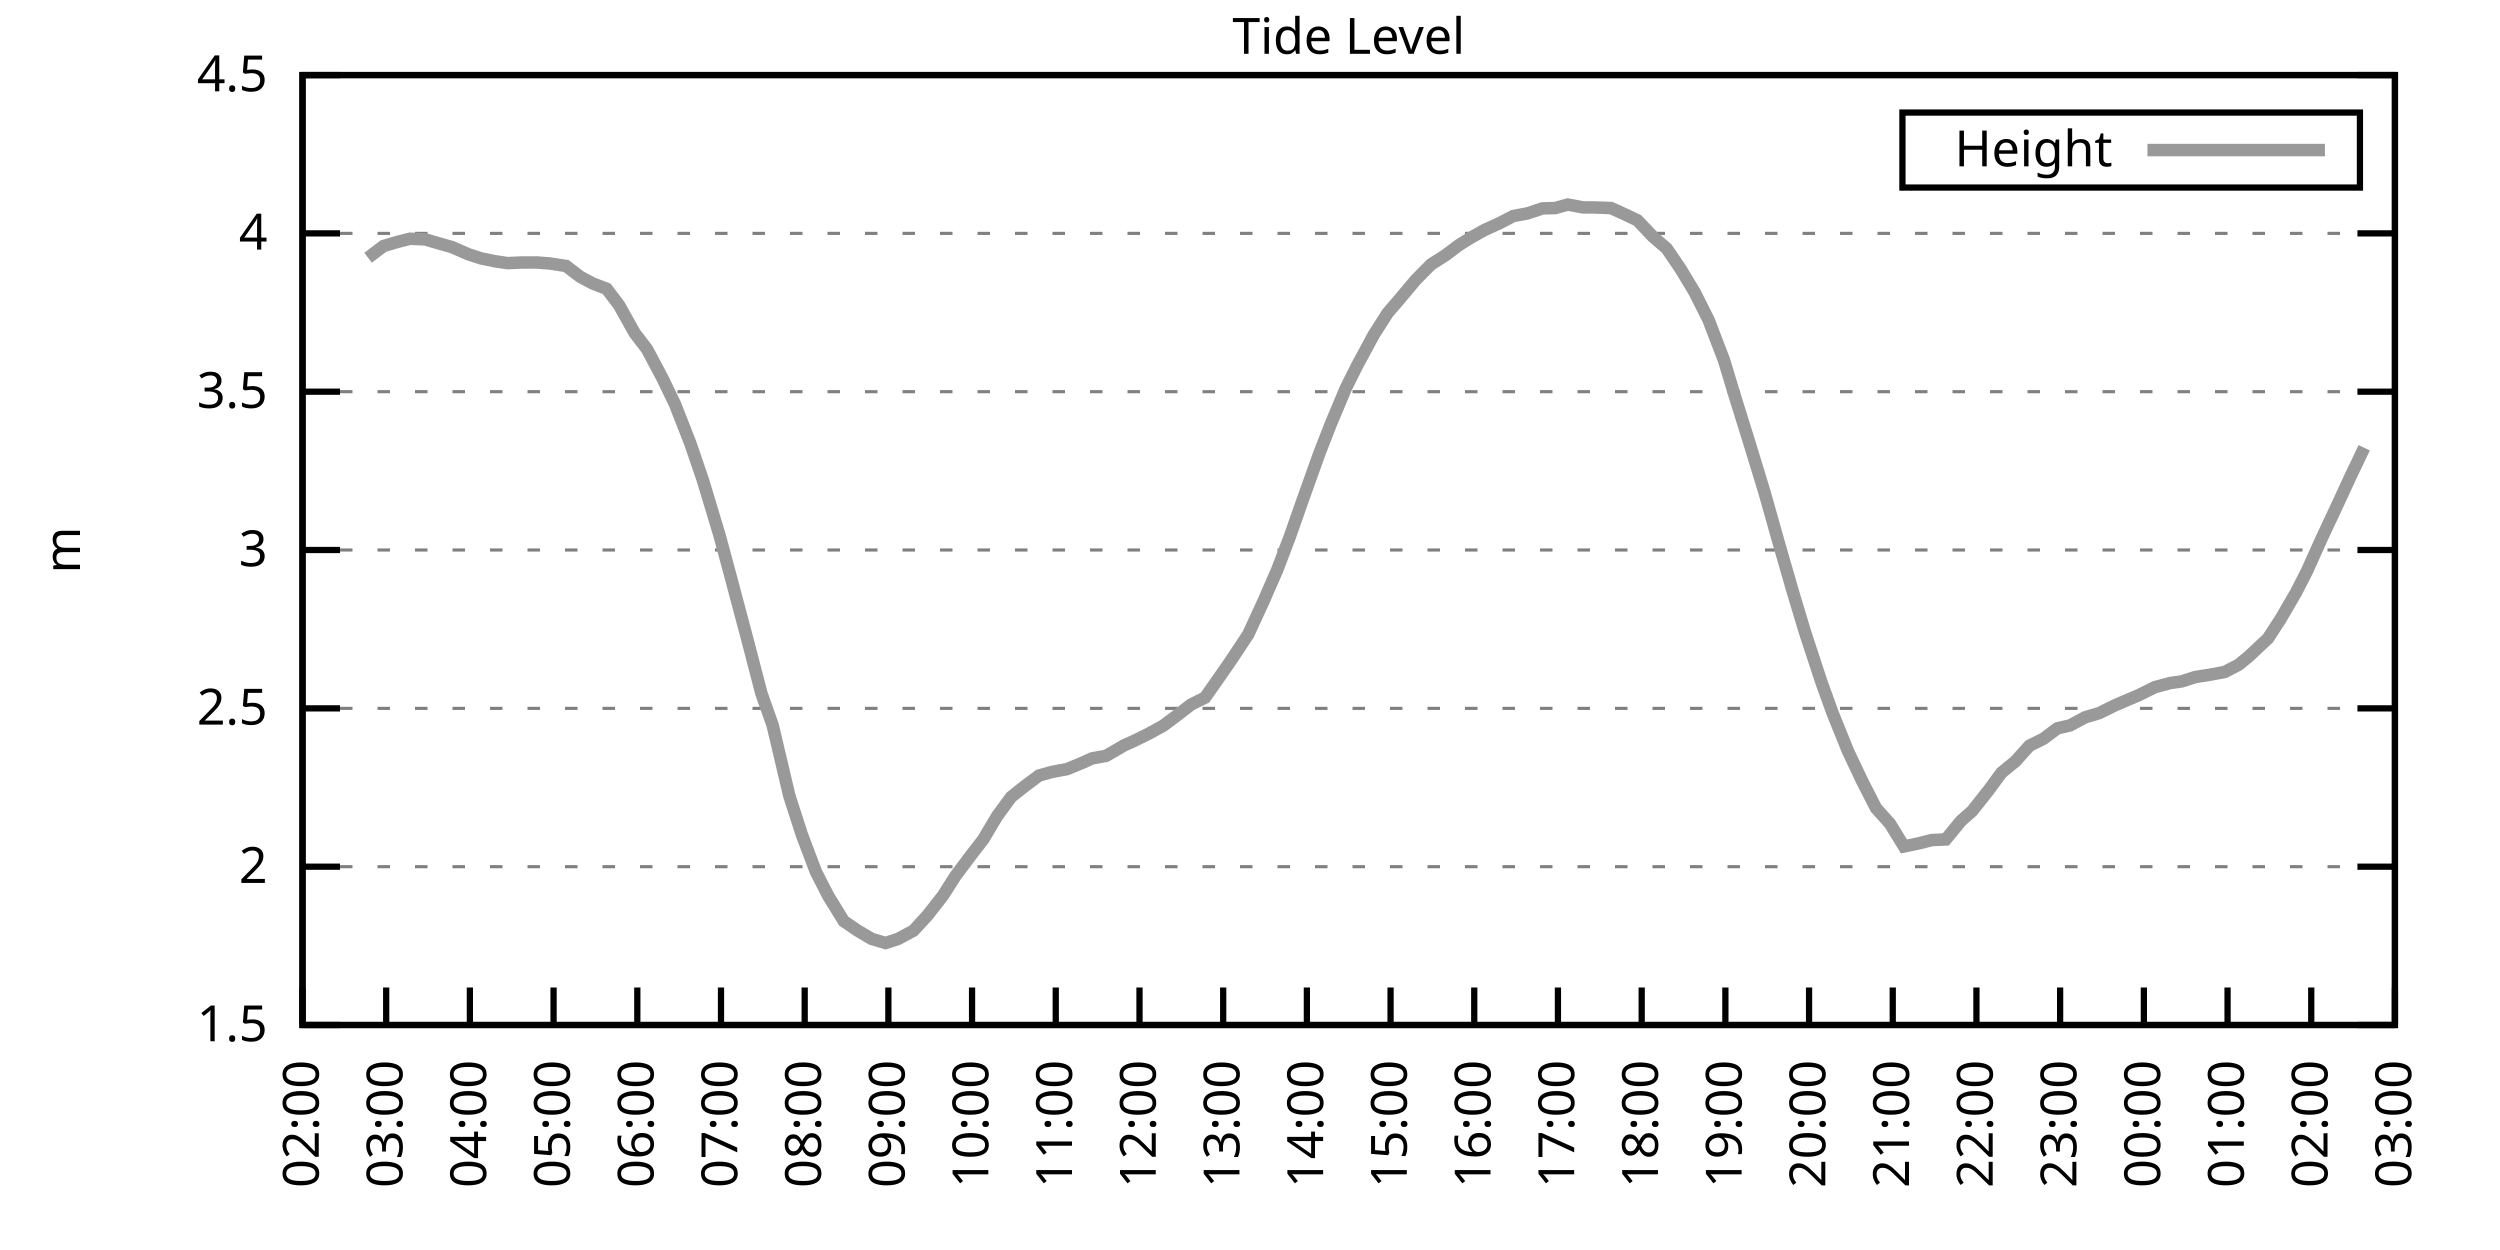
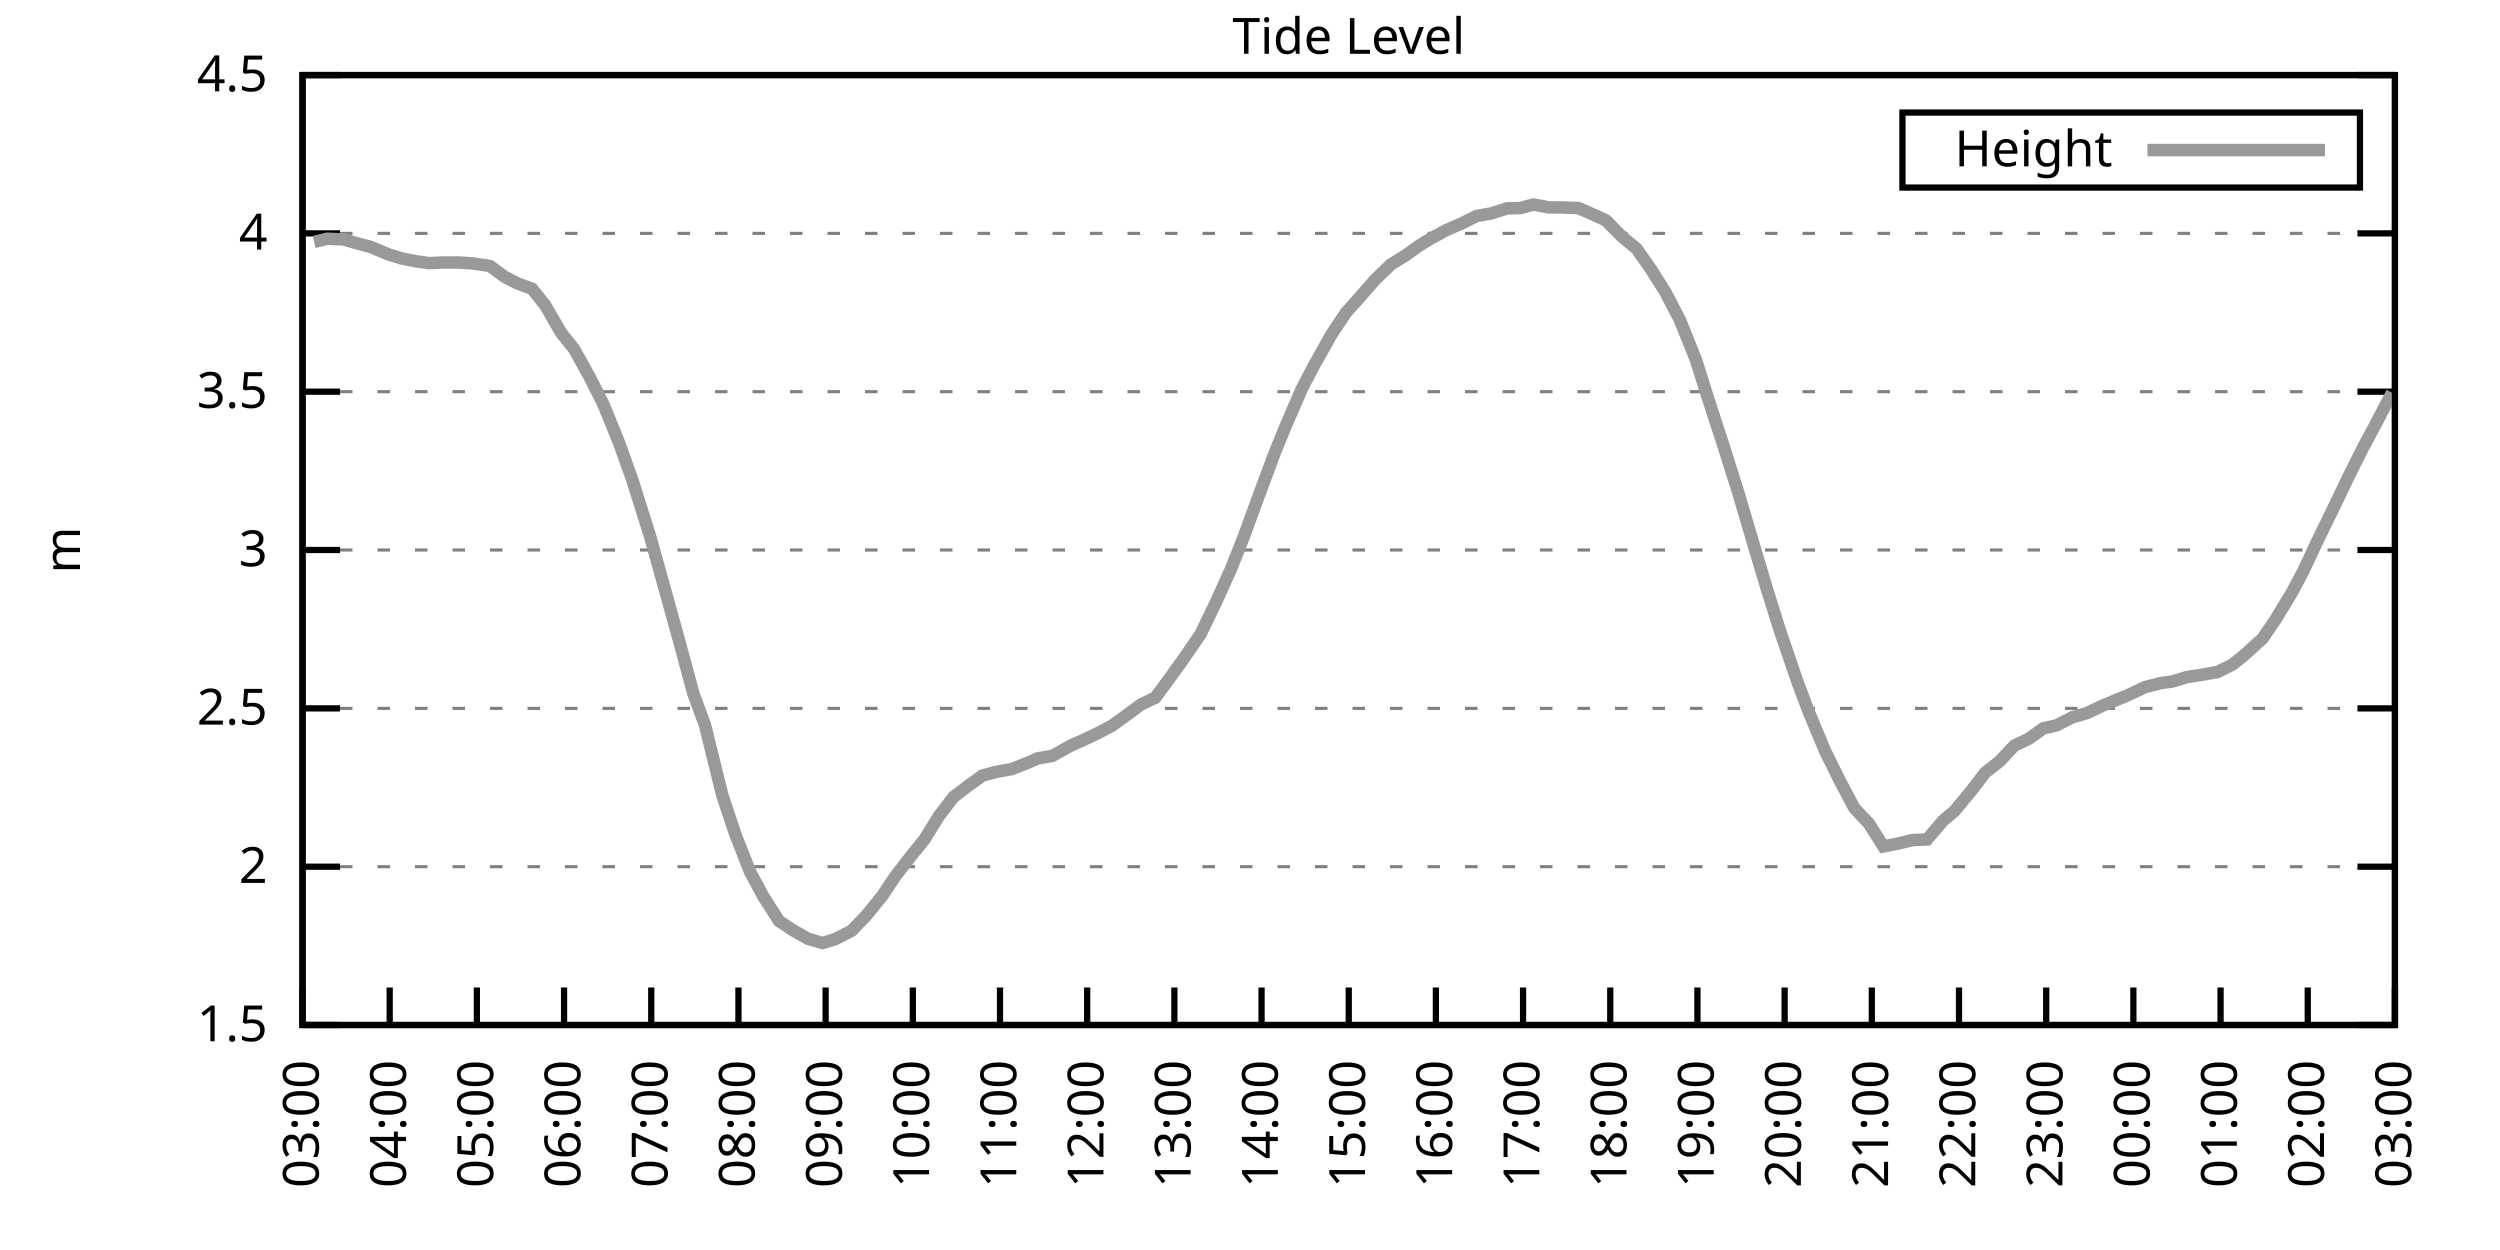
<svg xmlns="http://www.w3.org/2000/svg" xmlns:xlink="http://www.w3.org/1999/xlink" width="400" height="200" viewBox="0 0 400 200">
  <g id="gnuplot_canvas">
    <rect x="0" y="0" width="400" height="200" fill="none" />
    <defs>
      <circle id="gpDot" r="0.5" stroke-width="0.5" stroke="currentColor" />
      <path id="gpPt0" stroke-width="0.333" stroke="currentColor" d="M-1,0 h2 M0,-1 v2" />
      <path id="gpPt1" stroke-width="0.333" stroke="currentColor" d="M-1,-1 L1,1 M1,-1 L-1,1" />
      <path id="gpPt2" stroke-width="0.333" stroke="currentColor" d="M-1,0 L1,0 M0,-1 L0,1 M-1,-1 L1,1 M-1,1 L1,-1" />
      <rect id="gpPt3" stroke-width="0.333" stroke="currentColor" x="-1" y="-1" width="2" height="2" />
      <rect id="gpPt4" stroke-width="0.333" stroke="currentColor" fill="currentColor" x="-1" y="-1" width="2" height="2" />
      <circle id="gpPt5" stroke-width="0.333" stroke="currentColor" cx="0" cy="0" r="1" />
      <use xlink:href="#gpPt5" id="gpPt6" fill="currentColor" stroke="none" />
      <path id="gpPt7" stroke-width="0.333" stroke="currentColor" d="M0,-1.33 L-1.33,0.67 L1.33,0.67 z" />
      <use xlink:href="#gpPt7" id="gpPt8" fill="currentColor" stroke="none" />
      <use xlink:href="#gpPt7" id="gpPt9" stroke="currentColor" transform="rotate(180)" />
      <use xlink:href="#gpPt9" id="gpPt10" fill="currentColor" stroke="none" />
      <use xlink:href="#gpPt3" id="gpPt11" stroke="currentColor" transform="rotate(45)" />
      <use xlink:href="#gpPt11" id="gpPt12" fill="currentColor" stroke="none" />
      <path id="gpPt13" stroke-width="0.333" stroke="currentColor" d="M0,1.330 L1.265,0.411 L0.782,-1.067 L-0.782,-1.076 L-1.265,0.411 z" />
      <use xlink:href="#gpPt13" id="gpPt14" fill="currentColor" stroke="none" />
      <filter id="textbox" filterUnits="objectBoundingBox" x="0" y="0" height="1" width="1">
        <feFlood flood-color="white" flood-opacity="1" result="bgnd" />
        <feComposite in="SourceGraphic" in2="bgnd" operator="atop" />
      </filter>
      <filter id="greybox" filterUnits="objectBoundingBox" x="0" y="0" height="1" width="1">
        <feFlood flood-color="lightgrey" flood-opacity="1" result="grey" />
        <feComposite in="SourceGraphic" in2="grey" operator="atop" />
      </filter>
    </defs>
    <g fill="none" color="white" stroke="currentColor" stroke-width="1.00" stroke-linecap="butt" stroke-linejoin="miter">
</g>
    <g fill="none" color="black" stroke="currentColor" stroke-width="1.00" stroke-linecap="butt" stroke-linejoin="miter">
      <g stroke="none" shape-rendering="crispEdges">
        <polygon fill="rgb(255, 255, 255)" points="48.40,164.00 383.18,164.00 383.18,12.02 48.40,12.02 " />
      </g>
    </g>
    <g fill="none" color="black" stroke="currentColor" stroke-width="1.00" stroke-linecap="butt" stroke-linejoin="miter">
</g>
    <g fill="none" color="black" stroke="black" stroke-width="0.50" stroke-linecap="butt" stroke-linejoin="miter">
</g>
    <g fill="none" color="gray" stroke="currentColor" stroke-width="0.50" stroke-linecap="butt" stroke-linejoin="miter">
      <path stroke="gray" stroke-dasharray="2,4" class="gridline" d="M48.40,164.00 L383.19,164.00  " />
    </g>
    <g fill="none" color="gray" stroke="gray" stroke-width="1.00" stroke-linecap="butt" stroke-linejoin="miter">
</g>
    <g fill="none" color="black" stroke="currentColor" stroke-width="1.00" stroke-linecap="butt" stroke-linejoin="miter">
      <path stroke="black" d="M48.40,164.00 L54.40,164.00 M383.19,164.00 L377.19,164.00  " />
      <g transform="translate(42.80,166.60)" stroke="none" fill="black" font-family="Sans" font-size="8.00" text-anchor="end">
        <text>
          <tspan font-family="Sans"> 1.5</tspan>
        </text>
      </g>
    </g>
    <g fill="none" color="black" stroke="currentColor" stroke-width="1.00" stroke-linecap="butt" stroke-linejoin="miter">
</g>
    <g fill="none" color="black" stroke="black" stroke-width="0.50" stroke-linecap="butt" stroke-linejoin="miter">
</g>
    <g fill="none" color="gray" stroke="currentColor" stroke-width="0.50" stroke-linecap="butt" stroke-linejoin="miter">
      <path stroke="gray" stroke-dasharray="2,4" class="gridline" d="M48.40,138.67 L383.19,138.67  " />
    </g>
    <g fill="none" color="gray" stroke="gray" stroke-width="1.00" stroke-linecap="butt" stroke-linejoin="miter">
</g>
    <g fill="none" color="black" stroke="currentColor" stroke-width="1.00" stroke-linecap="butt" stroke-linejoin="miter">
      <path stroke="black" d="M48.40,138.67 L54.40,138.67 M383.19,138.67 L377.19,138.67  " />
      <g transform="translate(42.80,141.27)" stroke="none" fill="black" font-family="Sans" font-size="8.00" text-anchor="end">
        <text>
          <tspan font-family="Sans"> 2</tspan>
        </text>
      </g>
    </g>
    <g fill="none" color="black" stroke="currentColor" stroke-width="1.00" stroke-linecap="butt" stroke-linejoin="miter">
</g>
    <g fill="none" color="black" stroke="black" stroke-width="0.50" stroke-linecap="butt" stroke-linejoin="miter">
</g>
    <g fill="none" color="gray" stroke="currentColor" stroke-width="0.50" stroke-linecap="butt" stroke-linejoin="miter">
      <path stroke="gray" stroke-dasharray="2,4" class="gridline" d="M48.40,113.34 L383.19,113.34  " />
    </g>
    <g fill="none" color="gray" stroke="gray" stroke-width="1.00" stroke-linecap="butt" stroke-linejoin="miter">
</g>
    <g fill="none" color="black" stroke="currentColor" stroke-width="1.00" stroke-linecap="butt" stroke-linejoin="miter">
      <path stroke="black" d="M48.40,113.34 L54.40,113.34 M383.19,113.34 L377.19,113.34  " />
      <g transform="translate(42.80,115.94)" stroke="none" fill="black" font-family="Sans" font-size="8.00" text-anchor="end">
        <text>
          <tspan font-family="Sans"> 2.5</tspan>
        </text>
      </g>
    </g>
    <g fill="none" color="black" stroke="currentColor" stroke-width="1.00" stroke-linecap="butt" stroke-linejoin="miter">
</g>
    <g fill="none" color="black" stroke="black" stroke-width="0.50" stroke-linecap="butt" stroke-linejoin="miter">
</g>
    <g fill="none" color="gray" stroke="currentColor" stroke-width="0.50" stroke-linecap="butt" stroke-linejoin="miter">
      <path stroke="gray" stroke-dasharray="2,4" class="gridline" d="M48.40,88.00 L383.19,88.00  " />
    </g>
    <g fill="none" color="gray" stroke="gray" stroke-width="1.00" stroke-linecap="butt" stroke-linejoin="miter">
</g>
    <g fill="none" color="black" stroke="currentColor" stroke-width="1.00" stroke-linecap="butt" stroke-linejoin="miter">
      <path stroke="black" d="M48.40,88.00 L54.40,88.00 M383.19,88.00 L377.19,88.00  " />
      <g transform="translate(42.80,90.60)" stroke="none" fill="black" font-family="Sans" font-size="8.00" text-anchor="end">
        <text>
          <tspan font-family="Sans"> 3</tspan>
        </text>
      </g>
    </g>
    <g fill="none" color="black" stroke="currentColor" stroke-width="1.00" stroke-linecap="butt" stroke-linejoin="miter">
</g>
    <g fill="none" color="black" stroke="black" stroke-width="0.50" stroke-linecap="butt" stroke-linejoin="miter">
</g>
    <g fill="none" color="gray" stroke="currentColor" stroke-width="0.50" stroke-linecap="butt" stroke-linejoin="miter">
      <path stroke="gray" stroke-dasharray="2,4" class="gridline" d="M48.40,62.67 L383.19,62.67  " />
    </g>
    <g fill="none" color="gray" stroke="gray" stroke-width="1.00" stroke-linecap="butt" stroke-linejoin="miter">
</g>
    <g fill="none" color="black" stroke="currentColor" stroke-width="1.00" stroke-linecap="butt" stroke-linejoin="miter">
      <path stroke="black" d="M48.40,62.67 L54.40,62.67 M383.19,62.67 L377.19,62.67  " />
      <g transform="translate(42.80,65.27)" stroke="none" fill="black" font-family="Sans" font-size="8.00" text-anchor="end">
        <text>
          <tspan font-family="Sans"> 3.5</tspan>
        </text>
      </g>
    </g>
    <g fill="none" color="black" stroke="currentColor" stroke-width="1.00" stroke-linecap="butt" stroke-linejoin="miter">
</g>
    <g fill="none" color="black" stroke="black" stroke-width="0.50" stroke-linecap="butt" stroke-linejoin="miter">
</g>
    <g fill="none" color="gray" stroke="currentColor" stroke-width="0.50" stroke-linecap="butt" stroke-linejoin="miter">
      <path stroke="gray" stroke-dasharray="2,4" class="gridline" d="M48.40,37.34 L383.19,37.34  " />
    </g>
    <g fill="none" color="gray" stroke="gray" stroke-width="1.00" stroke-linecap="butt" stroke-linejoin="miter">
</g>
    <g fill="none" color="black" stroke="currentColor" stroke-width="1.00" stroke-linecap="butt" stroke-linejoin="miter">
      <path stroke="black" d="M48.40,37.34 L54.40,37.34 M383.19,37.34 L377.19,37.34  " />
      <g transform="translate(42.80,39.94)" stroke="none" fill="black" font-family="Sans" font-size="8.00" text-anchor="end">
        <text>
          <tspan font-family="Sans"> 4</tspan>
        </text>
      </g>
    </g>
    <g fill="none" color="black" stroke="currentColor" stroke-width="1.00" stroke-linecap="butt" stroke-linejoin="miter">
</g>
    <g fill="none" color="black" stroke="black" stroke-width="0.50" stroke-linecap="butt" stroke-linejoin="miter">
</g>
    <g fill="none" color="gray" stroke="currentColor" stroke-width="0.50" stroke-linecap="butt" stroke-linejoin="miter">
      <path stroke="gray" stroke-dasharray="2,4" class="gridline" d="M48.40,12.01 L383.19,12.01  " />
    </g>
    <g fill="none" color="gray" stroke="gray" stroke-width="1.00" stroke-linecap="butt" stroke-linejoin="miter">
</g>
    <g fill="none" color="black" stroke="currentColor" stroke-width="1.00" stroke-linecap="butt" stroke-linejoin="miter">
      <path stroke="black" d="M48.40,12.01 L54.40,12.01 M383.19,12.01 L377.19,12.01  " />
      <g transform="translate(42.80,14.61)" stroke="none" fill="black" font-family="Sans" font-size="8.00" text-anchor="end">
        <text>
          <tspan font-family="Sans"> 4.5</tspan>
        </text>
      </g>
    </g>
    <g fill="none" color="black" stroke="currentColor" stroke-width="1.00" stroke-linecap="butt" stroke-linejoin="miter">
      <path stroke="black" d="M48.40,164.00 L48.40,158.00  " />
      <g transform="translate(51.00,169.60) rotate(270.00)" stroke="none" fill="black" font-family="Sans" font-size="8.00" text-anchor="end">
        <text>
-           <tspan font-family="Sans">02:00</tspan>
-         </text>
-       </g>
-     </g>
-     <g fill="none" color="black" stroke="currentColor" stroke-width="1.00" stroke-linecap="butt" stroke-linejoin="miter">
-       <path stroke="black" d="M61.79,164.00 L61.79,158.00  " />
-       <g transform="translate(64.39,169.60) rotate(270.00)" stroke="none" fill="black" font-family="Sans" font-size="8.00" text-anchor="end">
-         <text>
          <tspan font-family="Sans">03:00</tspan>
        </text>
      </g>
    </g>
    <g fill="none" color="black" stroke="currentColor" stroke-width="1.00" stroke-linecap="butt" stroke-linejoin="miter">
-       <path stroke="black" d="M75.18,164.00 L75.18,158.00  " />
-       <g transform="translate(77.78,169.60) rotate(270.00)" stroke="none" fill="black" font-family="Sans" font-size="8.00" text-anchor="end">
+       <path stroke="black" d="M62.35,164.00 L62.35,158.00  " />
+       <g transform="translate(64.95,169.60) rotate(270.00)" stroke="none" fill="black" font-family="Sans" font-size="8.00" text-anchor="end">
        <text>
          <tspan font-family="Sans">04:00</tspan>
        </text>
      </g>
    </g>
    <g fill="none" color="black" stroke="currentColor" stroke-width="1.00" stroke-linecap="butt" stroke-linejoin="miter">
-       <path stroke="black" d="M88.57,164.00 L88.57,158.00  " />
-       <g transform="translate(91.17,169.60) rotate(270.00)" stroke="none" fill="black" font-family="Sans" font-size="8.00" text-anchor="end">
+       <path stroke="black" d="M76.30,164.00 L76.30,158.00  " />
+       <g transform="translate(78.90,169.60) rotate(270.00)" stroke="none" fill="black" font-family="Sans" font-size="8.00" text-anchor="end">
        <text>
          <tspan font-family="Sans">05:00</tspan>
        </text>
      </g>
    </g>
    <g fill="none" color="black" stroke="currentColor" stroke-width="1.00" stroke-linecap="butt" stroke-linejoin="miter">
-       <path stroke="black" d="M101.97,164.00 L101.97,158.00  " />
-       <g transform="translate(104.57,169.60) rotate(270.00)" stroke="none" fill="black" font-family="Sans" font-size="8.00" text-anchor="end">
+       <path stroke="black" d="M90.25,164.00 L90.25,158.00  " />
+       <g transform="translate(92.85,169.60) rotate(270.00)" stroke="none" fill="black" font-family="Sans" font-size="8.00" text-anchor="end">
        <text>
          <tspan font-family="Sans">06:00</tspan>
        </text>
      </g>
    </g>
    <g fill="none" color="black" stroke="currentColor" stroke-width="1.00" stroke-linecap="butt" stroke-linejoin="miter">
-       <path stroke="black" d="M115.36,164.00 L115.36,158.00  " />
-       <g transform="translate(117.96,169.60) rotate(270.00)" stroke="none" fill="black" font-family="Sans" font-size="8.00" text-anchor="end">
+       <path stroke="black" d="M104.20,164.00 L104.20,158.00  " />
+       <g transform="translate(106.80,169.60) rotate(270.00)" stroke="none" fill="black" font-family="Sans" font-size="8.00" text-anchor="end">
        <text>
          <tspan font-family="Sans">07:00</tspan>
        </text>
      </g>
    </g>
    <g fill="none" color="black" stroke="currentColor" stroke-width="1.00" stroke-linecap="butt" stroke-linejoin="miter">
-       <path stroke="black" d="M128.75,164.00 L128.75,158.00  " />
-       <g transform="translate(131.35,169.60) rotate(270.00)" stroke="none" fill="black" font-family="Sans" font-size="8.00" text-anchor="end">
+       <path stroke="black" d="M118.15,164.00 L118.15,158.00  " />
+       <g transform="translate(120.75,169.60) rotate(270.00)" stroke="none" fill="black" font-family="Sans" font-size="8.00" text-anchor="end">
        <text>
          <tspan font-family="Sans">08:00</tspan>
        </text>
      </g>
    </g>
    <g fill="none" color="black" stroke="currentColor" stroke-width="1.00" stroke-linecap="butt" stroke-linejoin="miter">
-       <path stroke="black" d="M142.14,164.00 L142.14,158.00  " />
-       <g transform="translate(144.74,169.60) rotate(270.00)" stroke="none" fill="black" font-family="Sans" font-size="8.00" text-anchor="end">
+       <path stroke="black" d="M132.10,164.00 L132.10,158.00  " />
+       <g transform="translate(134.70,169.60) rotate(270.00)" stroke="none" fill="black" font-family="Sans" font-size="8.00" text-anchor="end">
        <text>
          <tspan font-family="Sans">09:00</tspan>
        </text>
      </g>
    </g>
    <g fill="none" color="black" stroke="currentColor" stroke-width="1.00" stroke-linecap="butt" stroke-linejoin="miter">
-       <path stroke="black" d="M155.53,164.00 L155.53,158.00  " />
-       <g transform="translate(158.13,169.60) rotate(270.00)" stroke="none" fill="black" font-family="Sans" font-size="8.00" text-anchor="end">
+       <path stroke="black" d="M146.05,164.00 L146.05,158.00  " />
+       <g transform="translate(148.65,169.60) rotate(270.00)" stroke="none" fill="black" font-family="Sans" font-size="8.00" text-anchor="end">
        <text>
          <tspan font-family="Sans">10:00</tspan>
        </text>
      </g>
    </g>
    <g fill="none" color="black" stroke="currentColor" stroke-width="1.00" stroke-linecap="butt" stroke-linejoin="miter">
-       <path stroke="black" d="M168.92,164.00 L168.92,158.00  " />
-       <g transform="translate(171.52,169.60) rotate(270.00)" stroke="none" fill="black" font-family="Sans" font-size="8.00" text-anchor="end">
+       <path stroke="black" d="M160.00,164.00 L160.00,158.00  " />
+       <g transform="translate(162.60,169.60) rotate(270.00)" stroke="none" fill="black" font-family="Sans" font-size="8.00" text-anchor="end">
        <text>
          <tspan font-family="Sans">11:00</tspan>
        </text>
      </g>
    </g>
    <g fill="none" color="black" stroke="currentColor" stroke-width="1.00" stroke-linecap="butt" stroke-linejoin="miter">
-       <path stroke="black" d="M182.32,164.00 L182.32,158.00  " />
-       <g transform="translate(184.92,169.60) rotate(270.00)" stroke="none" fill="black" font-family="Sans" font-size="8.00" text-anchor="end">
+       <path stroke="black" d="M173.95,164.00 L173.95,158.00  " />
+       <g transform="translate(176.55,169.60) rotate(270.00)" stroke="none" fill="black" font-family="Sans" font-size="8.00" text-anchor="end">
        <text>
          <tspan font-family="Sans">12:00</tspan>
        </text>
      </g>
    </g>
    <g fill="none" color="black" stroke="currentColor" stroke-width="1.00" stroke-linecap="butt" stroke-linejoin="miter">
-       <path stroke="black" d="M195.71,164.00 L195.71,158.00  " />
-       <g transform="translate(198.31,169.60) rotate(270.00)" stroke="none" fill="black" font-family="Sans" font-size="8.00" text-anchor="end">
+       <path stroke="black" d="M187.90,164.00 L187.90,158.00  " />
+       <g transform="translate(190.50,169.60) rotate(270.00)" stroke="none" fill="black" font-family="Sans" font-size="8.00" text-anchor="end">
        <text>
          <tspan font-family="Sans">13:00</tspan>
        </text>
      </g>
    </g>
    <g fill="none" color="black" stroke="currentColor" stroke-width="1.00" stroke-linecap="butt" stroke-linejoin="miter">
-       <path stroke="black" d="M209.10,164.00 L209.10,158.00  " />
-       <g transform="translate(211.70,169.60) rotate(270.00)" stroke="none" fill="black" font-family="Sans" font-size="8.00" text-anchor="end">
+       <path stroke="black" d="M201.85,164.00 L201.85,158.00  " />
+       <g transform="translate(204.45,169.60) rotate(270.00)" stroke="none" fill="black" font-family="Sans" font-size="8.00" text-anchor="end">
        <text>
          <tspan font-family="Sans">14:00</tspan>
        </text>
      </g>
    </g>
    <g fill="none" color="black" stroke="currentColor" stroke-width="1.00" stroke-linecap="butt" stroke-linejoin="miter">
-       <path stroke="black" d="M222.49,164.00 L222.49,158.00  " />
-       <g transform="translate(225.09,169.60) rotate(270.00)" stroke="none" fill="black" font-family="Sans" font-size="8.00" text-anchor="end">
+       <path stroke="black" d="M215.80,164.00 L215.80,158.00  " />
+       <g transform="translate(218.40,169.60) rotate(270.00)" stroke="none" fill="black" font-family="Sans" font-size="8.00" text-anchor="end">
        <text>
          <tspan font-family="Sans">15:00</tspan>
        </text>
      </g>
    </g>
    <g fill="none" color="black" stroke="currentColor" stroke-width="1.00" stroke-linecap="butt" stroke-linejoin="miter">
-       <path stroke="black" d="M235.88,164.00 L235.88,158.00  " />
-       <g transform="translate(238.48,169.60) rotate(270.00)" stroke="none" fill="black" font-family="Sans" font-size="8.00" text-anchor="end">
+       <path stroke="black" d="M229.74,164.00 L229.74,158.00  " />
+       <g transform="translate(232.34,169.60) rotate(270.00)" stroke="none" fill="black" font-family="Sans" font-size="8.00" text-anchor="end">
        <text>
          <tspan font-family="Sans">16:00</tspan>
        </text>
      </g>
    </g>
    <g fill="none" color="black" stroke="currentColor" stroke-width="1.00" stroke-linecap="butt" stroke-linejoin="miter">
-       <path stroke="black" d="M249.27,164.00 L249.27,158.00  " />
-       <g transform="translate(251.87,169.60) rotate(270.00)" stroke="none" fill="black" font-family="Sans" font-size="8.00" text-anchor="end">
+       <path stroke="black" d="M243.69,164.00 L243.69,158.00  " />
+       <g transform="translate(246.29,169.60) rotate(270.00)" stroke="none" fill="black" font-family="Sans" font-size="8.00" text-anchor="end">
        <text>
          <tspan font-family="Sans">17:00</tspan>
        </text>
      </g>
    </g>
    <g fill="none" color="black" stroke="currentColor" stroke-width="1.00" stroke-linecap="butt" stroke-linejoin="miter">
-       <path stroke="black" d="M262.67,164.00 L262.67,158.00  " />
-       <g transform="translate(265.27,169.60) rotate(270.00)" stroke="none" fill="black" font-family="Sans" font-size="8.00" text-anchor="end">
+       <path stroke="black" d="M257.64,164.00 L257.64,158.00  " />
+       <g transform="translate(260.24,169.60) rotate(270.00)" stroke="none" fill="black" font-family="Sans" font-size="8.00" text-anchor="end">
        <text>
          <tspan font-family="Sans">18:00</tspan>
        </text>
      </g>
    </g>
    <g fill="none" color="black" stroke="currentColor" stroke-width="1.00" stroke-linecap="butt" stroke-linejoin="miter">
-       <path stroke="black" d="M276.06,164.00 L276.06,158.00  " />
-       <g transform="translate(278.66,169.60) rotate(270.00)" stroke="none" fill="black" font-family="Sans" font-size="8.00" text-anchor="end">
+       <path stroke="black" d="M271.59,164.00 L271.59,158.00  " />
+       <g transform="translate(274.19,169.60) rotate(270.00)" stroke="none" fill="black" font-family="Sans" font-size="8.00" text-anchor="end">
        <text>
          <tspan font-family="Sans">19:00</tspan>
        </text>
      </g>
    </g>
    <g fill="none" color="black" stroke="currentColor" stroke-width="1.00" stroke-linecap="butt" stroke-linejoin="miter">
-       <path stroke="black" d="M289.45,164.00 L289.45,158.00  " />
-       <g transform="translate(292.05,169.60) rotate(270.00)" stroke="none" fill="black" font-family="Sans" font-size="8.00" text-anchor="end">
+       <path stroke="black" d="M285.54,164.00 L285.54,158.00  " />
+       <g transform="translate(288.14,169.60) rotate(270.00)" stroke="none" fill="black" font-family="Sans" font-size="8.00" text-anchor="end">
        <text>
          <tspan font-family="Sans">20:00</tspan>
        </text>
      </g>
    </g>
    <g fill="none" color="black" stroke="currentColor" stroke-width="1.00" stroke-linecap="butt" stroke-linejoin="miter">
-       <path stroke="black" d="M302.84,164.00 L302.84,158.00  " />
-       <g transform="translate(305.44,169.60) rotate(270.00)" stroke="none" fill="black" font-family="Sans" font-size="8.00" text-anchor="end">
+       <path stroke="black" d="M299.49,164.00 L299.49,158.00  " />
+       <g transform="translate(302.09,169.60) rotate(270.00)" stroke="none" fill="black" font-family="Sans" font-size="8.00" text-anchor="end">
        <text>
          <tspan font-family="Sans">21:00</tspan>
        </text>
      </g>
    </g>
    <g fill="none" color="black" stroke="currentColor" stroke-width="1.00" stroke-linecap="butt" stroke-linejoin="miter">
-       <path stroke="black" d="M316.23,164.00 L316.23,158.00  " />
-       <g transform="translate(318.83,169.60) rotate(270.00)" stroke="none" fill="black" font-family="Sans" font-size="8.00" text-anchor="end">
+       <path stroke="black" d="M313.44,164.00 L313.44,158.00  " />
+       <g transform="translate(316.04,169.60) rotate(270.00)" stroke="none" fill="black" font-family="Sans" font-size="8.00" text-anchor="end">
        <text>
          <tspan font-family="Sans">22:00</tspan>
        </text>
      </g>
    </g>
    <g fill="none" color="black" stroke="currentColor" stroke-width="1.00" stroke-linecap="butt" stroke-linejoin="miter">
-       <path stroke="black" d="M329.62,164.00 L329.62,158.00  " />
-       <g transform="translate(332.22,169.60) rotate(270.00)" stroke="none" fill="black" font-family="Sans" font-size="8.00" text-anchor="end">
+       <path stroke="black" d="M327.39,164.00 L327.39,158.00  " />
+       <g transform="translate(329.99,169.60) rotate(270.00)" stroke="none" fill="black" font-family="Sans" font-size="8.00" text-anchor="end">
        <text>
          <tspan font-family="Sans">23:00</tspan>
        </text>
      </g>
    </g>
    <g fill="none" color="black" stroke="currentColor" stroke-width="1.00" stroke-linecap="butt" stroke-linejoin="miter">
-       <path stroke="black" d="M343.02,164.00 L343.02,158.00  " />
-       <g transform="translate(345.62,169.60) rotate(270.00)" stroke="none" fill="black" font-family="Sans" font-size="8.00" text-anchor="end">
+       <path stroke="black" d="M341.34,164.00 L341.34,158.00  " />
+       <g transform="translate(343.94,169.60) rotate(270.00)" stroke="none" fill="black" font-family="Sans" font-size="8.00" text-anchor="end">
        <text>
          <tspan font-family="Sans">00:00</tspan>
        </text>
      </g>
    </g>
    <g fill="none" color="black" stroke="currentColor" stroke-width="1.00" stroke-linecap="butt" stroke-linejoin="miter">
-       <path stroke="black" d="M356.41,164.00 L356.41,158.00  " />
-       <g transform="translate(359.01,169.60) rotate(270.00)" stroke="none" fill="black" font-family="Sans" font-size="8.00" text-anchor="end">
+       <path stroke="black" d="M355.29,164.00 L355.29,158.00  " />
+       <g transform="translate(357.89,169.60) rotate(270.00)" stroke="none" fill="black" font-family="Sans" font-size="8.00" text-anchor="end">
        <text>
          <tspan font-family="Sans">01:00</tspan>
        </text>
      </g>
    </g>
    <g fill="none" color="black" stroke="currentColor" stroke-width="1.00" stroke-linecap="butt" stroke-linejoin="miter">
-       <path stroke="black" d="M369.80,164.00 L369.80,158.00  " />
-       <g transform="translate(372.40,169.60) rotate(270.00)" stroke="none" fill="black" font-family="Sans" font-size="8.00" text-anchor="end">
+       <path stroke="black" d="M369.24,164.00 L369.24,158.00  " />
+       <g transform="translate(371.84,169.60) rotate(270.00)" stroke="none" fill="black" font-family="Sans" font-size="8.00" text-anchor="end">
        <text>
          <tspan font-family="Sans">02:00</tspan>
        </text>
      </g>
    </g>
    <g fill="none" color="black" stroke="currentColor" stroke-width="1.00" stroke-linecap="butt" stroke-linejoin="miter">
      <path stroke="black" d="M383.19,164.00 L383.19,158.00  " />
      <g transform="translate(385.79,169.60) rotate(270.00)" stroke="none" fill="black" font-family="Sans" font-size="8.00" text-anchor="end">
        <text>
          <tspan font-family="Sans">03:00</tspan>
        </text>
      </g>
    </g>
    <g fill="none" color="black" stroke="currentColor" stroke-width="1.00" stroke-linecap="butt" stroke-linejoin="miter">
</g>
    <g fill="none" color="black" stroke="currentColor" stroke-width="1.00" stroke-linecap="butt" stroke-linejoin="miter">
      <path stroke="black" d="M48.40,12.01 L48.40,164.00 L383.19,164.00 L383.19,12.01 L48.40,12.01 Z  " />
    </g>
    <g fill="none" color="black" stroke="currentColor" stroke-width="1.00" stroke-linecap="butt" stroke-linejoin="miter">
</g>
    <g fill="none" color="black" stroke="currentColor" stroke-width="1.00" stroke-linecap="butt" stroke-linejoin="miter">
      <path stroke="black" d="M304.39,30.01 L304.39,18.01 L377.59,18.01 L377.59,30.01 L304.39,30.01 Z  " />
    </g>
    <g id="Tide_level_plot_1">
      <g fill="none" color="white" stroke="black" stroke-width="2.00" stroke-linecap="butt" stroke-linejoin="miter">
</g>
      <g fill="none" color="black" stroke="currentColor" stroke-width="2.00" stroke-linecap="butt" stroke-linejoin="miter">
        <g transform="translate(337.99,26.61)" stroke="none" fill="black" font-family="Sans" font-size="8.00" text-anchor="end">
          <text>
            <tspan font-family="Sans">Height</tspan>
          </text>
        </g>
      </g>
      <g fill="none" color="black" stroke="currentColor" stroke-width="2.00" stroke-linecap="butt" stroke-linejoin="miter">
-         <path stroke="rgb(153, 153, 153)" d="M343.59,24.01 L371.99,24.01 M58.89,41.24 L61.35,39.37 L63.58,38.71 L65.59,38.20 L68.04,38.30 L70.27,38.96   L72.28,39.52 L74.96,40.69 L76.97,41.34 L79.20,41.80 L81.21,42.10 L83.44,42.00 L85.90,42.00 L87.91,42.15   L90.58,42.56 L92.82,44.28 L94.82,45.35 L97.06,46.21 L99.06,48.84 L101.52,53.25 L103.53,55.88 L105.98,60.49   L107.99,64.65 L110.45,70.93 L112.46,76.81 L115.13,85.67 L116.92,92.31 L119.60,102.39 L121.83,110.96 L123.62,116.02   L126.29,127.32 L128.30,133.55 L130.54,139.48 L132.54,143.38 L135.00,147.38 L137.23,148.90 L139.46,150.22 L141.69,150.88   L143.70,150.22 L146.16,148.90 L148.39,146.47 L150.85,143.33 L152.85,140.19 L155.31,136.90 L157.32,134.31 L159.55,130.56   L161.78,127.52 L164.01,125.75 L166.25,124.08 L168.25,123.52 L170.71,123.06 L173.17,122.05 L174.73,121.34 L176.96,120.94   L179.86,119.26 L181.65,118.45 L183.88,117.34 L186.11,116.12 L188.34,114.45 L190.57,112.73 L192.81,111.61 L195.26,108.12   L197.05,105.53 L199.73,101.48 L202.18,96.16 L204.41,91.04 L206.42,85.73 L208.43,80.00 L211.11,72.50 L212.89,67.94   L215.35,62.07 L217.13,58.52 L219.81,53.55 L222.04,50.06 L223.83,47.98 L226.51,44.79 L228.96,42.31 L231.20,40.89   L233.43,39.22 L235.21,38.10 L237.44,36.84 L239.90,35.72 L242.13,34.56 L244.36,34.15 L246.82,33.34 L248.83,33.29   L250.84,32.73 L253.29,33.19 L255.08,33.19 L257.76,33.29 L259.99,34.30 L262.00,35.26 L264.45,37.85 L266.68,39.77   L268.92,43.07 L271.15,46.77 L273.38,51.22 L275.83,57.61 L277.62,63.53 L280.07,71.39 L282.31,78.73 L284.54,86.64   L286.77,94.39 L288.78,101.08 L291.46,109.23 L293.24,114.15 L295.70,120.23 L297.93,124.94 L300.16,129.30 L302.39,131.78   L304.63,135.43 L306.86,134.97 L309.09,134.41 L311.32,134.31 L313.78,131.32 L315.56,129.75 L318.24,126.36 L320.25,123.62   L322.48,121.80 L324.71,119.31 L326.95,118.20 L329.18,116.53 L331.19,116.07 L333.64,114.76 L335.87,114.10 L338.33,112.88   L340.56,111.92 L342.12,111.26 L344.80,109.94 L347.26,109.28 L349.04,109.03 L351.27,108.32 L353.51,107.97 L355.96,107.51   L358.19,106.35 L359.75,105.08 L362.88,102.14 L364.89,99.05 L367.34,94.84 L369.13,91.35 L371.36,86.38 L374.04,80.66   L376.05,76.30 L378.28,71.64  " />
+         <path stroke="rgb(153, 153, 153)" d="M343.59,24.01 L371.99,24.01 M50.26,38.71 L52.35,38.20 L54.91,38.30 L57.23,38.96 L59.33,39.52 L62.12,40.69   L64.21,41.34 L66.53,41.80 L68.63,42.10 L70.95,42.00 L73.51,42.00 L75.60,42.15 L78.39,42.56 L80.72,44.28   L82.81,45.35 L85.13,46.21 L87.23,48.84 L89.78,53.25 L91.88,55.88 L94.43,60.49 L96.53,64.65 L99.08,70.93   L101.18,76.81 L103.97,85.67 L105.83,92.31 L108.62,102.39 L110.94,110.96 L112.80,116.02 L115.59,127.32 L117.68,133.55   L120.01,139.48 L122.10,143.38 L124.66,147.38 L126.98,148.90 L129.31,150.22 L131.63,150.88 L133.72,150.22 L136.28,148.90   L138.61,146.47 L141.16,143.33 L143.26,140.19 L145.81,136.90 L147.91,134.31 L150.23,130.56 L152.56,127.52 L154.88,125.75   L157.21,124.08 L159.30,123.52 L161.86,123.06 L164.41,122.05 L166.04,121.34 L168.37,120.94 L171.39,119.26 L173.25,118.45   L175.57,117.34 L177.90,116.12 L180.22,114.45 L182.55,112.73 L184.87,111.61 L187.43,108.12 L189.29,105.53 L192.08,101.48   L194.64,96.16 L196.96,91.04 L199.06,85.73 L201.15,80.00 L203.94,72.50 L205.80,67.94 L208.36,62.07 L210.22,58.52   L213.01,53.55 L215.33,50.06 L217.19,47.98 L219.98,44.79 L222.54,42.31 L224.86,40.89 L227.19,39.22 L229.05,38.10   L231.37,36.84 L233.93,35.72 L236.25,34.56 L238.58,34.15 L241.14,33.34 L243.23,33.29 L245.32,32.73 L247.88,33.19   L249.74,33.19 L252.53,33.29 L254.85,34.30 L256.95,35.26 L259.50,37.85 L261.83,39.77 L264.15,43.07 L266.48,46.77   L268.80,51.22 L271.36,57.61 L273.22,63.53 L275.78,71.39 L278.10,78.73 L280.43,86.64 L282.75,94.39 L284.85,101.08   L287.64,109.23 L289.50,114.15 L292.05,120.23 L294.38,124.94 L296.70,129.30 L299.03,131.78 L301.35,135.43 L303.68,134.97   L306.00,134.41 L308.33,134.31 L310.88,131.32 L312.74,129.75 L315.53,126.36 L317.63,123.62 L319.95,121.80 L322.28,119.31   L324.60,118.20 L326.93,116.53 L329.02,116.07 L331.58,114.76 L333.90,114.10 L336.46,112.88 L338.78,111.92 L340.41,111.26   L343.20,109.94 L345.76,109.28 L347.62,109.03 L349.94,108.32 L352.27,107.97 L354.83,107.51 L357.15,106.35 L358.78,105.08   L362.03,102.14 L364.13,99.05 L366.68,94.84 L368.54,91.35 L370.87,86.38 L373.66,80.66 L375.75,76.30 L378.08,71.64   L380.17,67.74 L382.73,62.83  " />
      </g>
    </g>
    <g fill="none" color="black" stroke="currentColor" stroke-width="2.00" stroke-linecap="butt" stroke-linejoin="miter">
</g>
    <g fill="none" color="black" stroke="black" stroke-width="1.00" stroke-linecap="butt" stroke-linejoin="miter">
</g>
    <g fill="none" color="black" stroke="currentColor" stroke-width="1.00" stroke-linecap="butt" stroke-linejoin="miter">
      <path stroke="black" d="M48.40,12.01 L48.40,164.00 L383.19,164.00 L383.19,12.01 L48.40,12.01 Z  " />
      <g transform="translate(12.80,88.01) rotate(270.00)" stroke="none" fill="black" font-family="Sans" font-size="8.00" text-anchor="middle">
        <text>
          <tspan font-family="Sans">m</tspan>
        </text>
      </g>
    </g>
    <g fill="none" color="black" stroke="currentColor" stroke-width="1.00" stroke-linecap="butt" stroke-linejoin="miter">
</g>
    <g fill="none" color="black" stroke="currentColor" stroke-width="1.00" stroke-linecap="butt" stroke-linejoin="miter">
      <g transform="translate(215.79,8.61)" stroke="none" fill="black" font-family="Sans" font-size="8.00" text-anchor="middle">
        <text>
          <tspan font-family="Sans">Tide Level</tspan>
        </text>
      </g>
    </g>
    <g fill="none" color="black" stroke="currentColor" stroke-width="1.00" stroke-linecap="butt" stroke-linejoin="miter">
</g>
  </g>
</svg>
